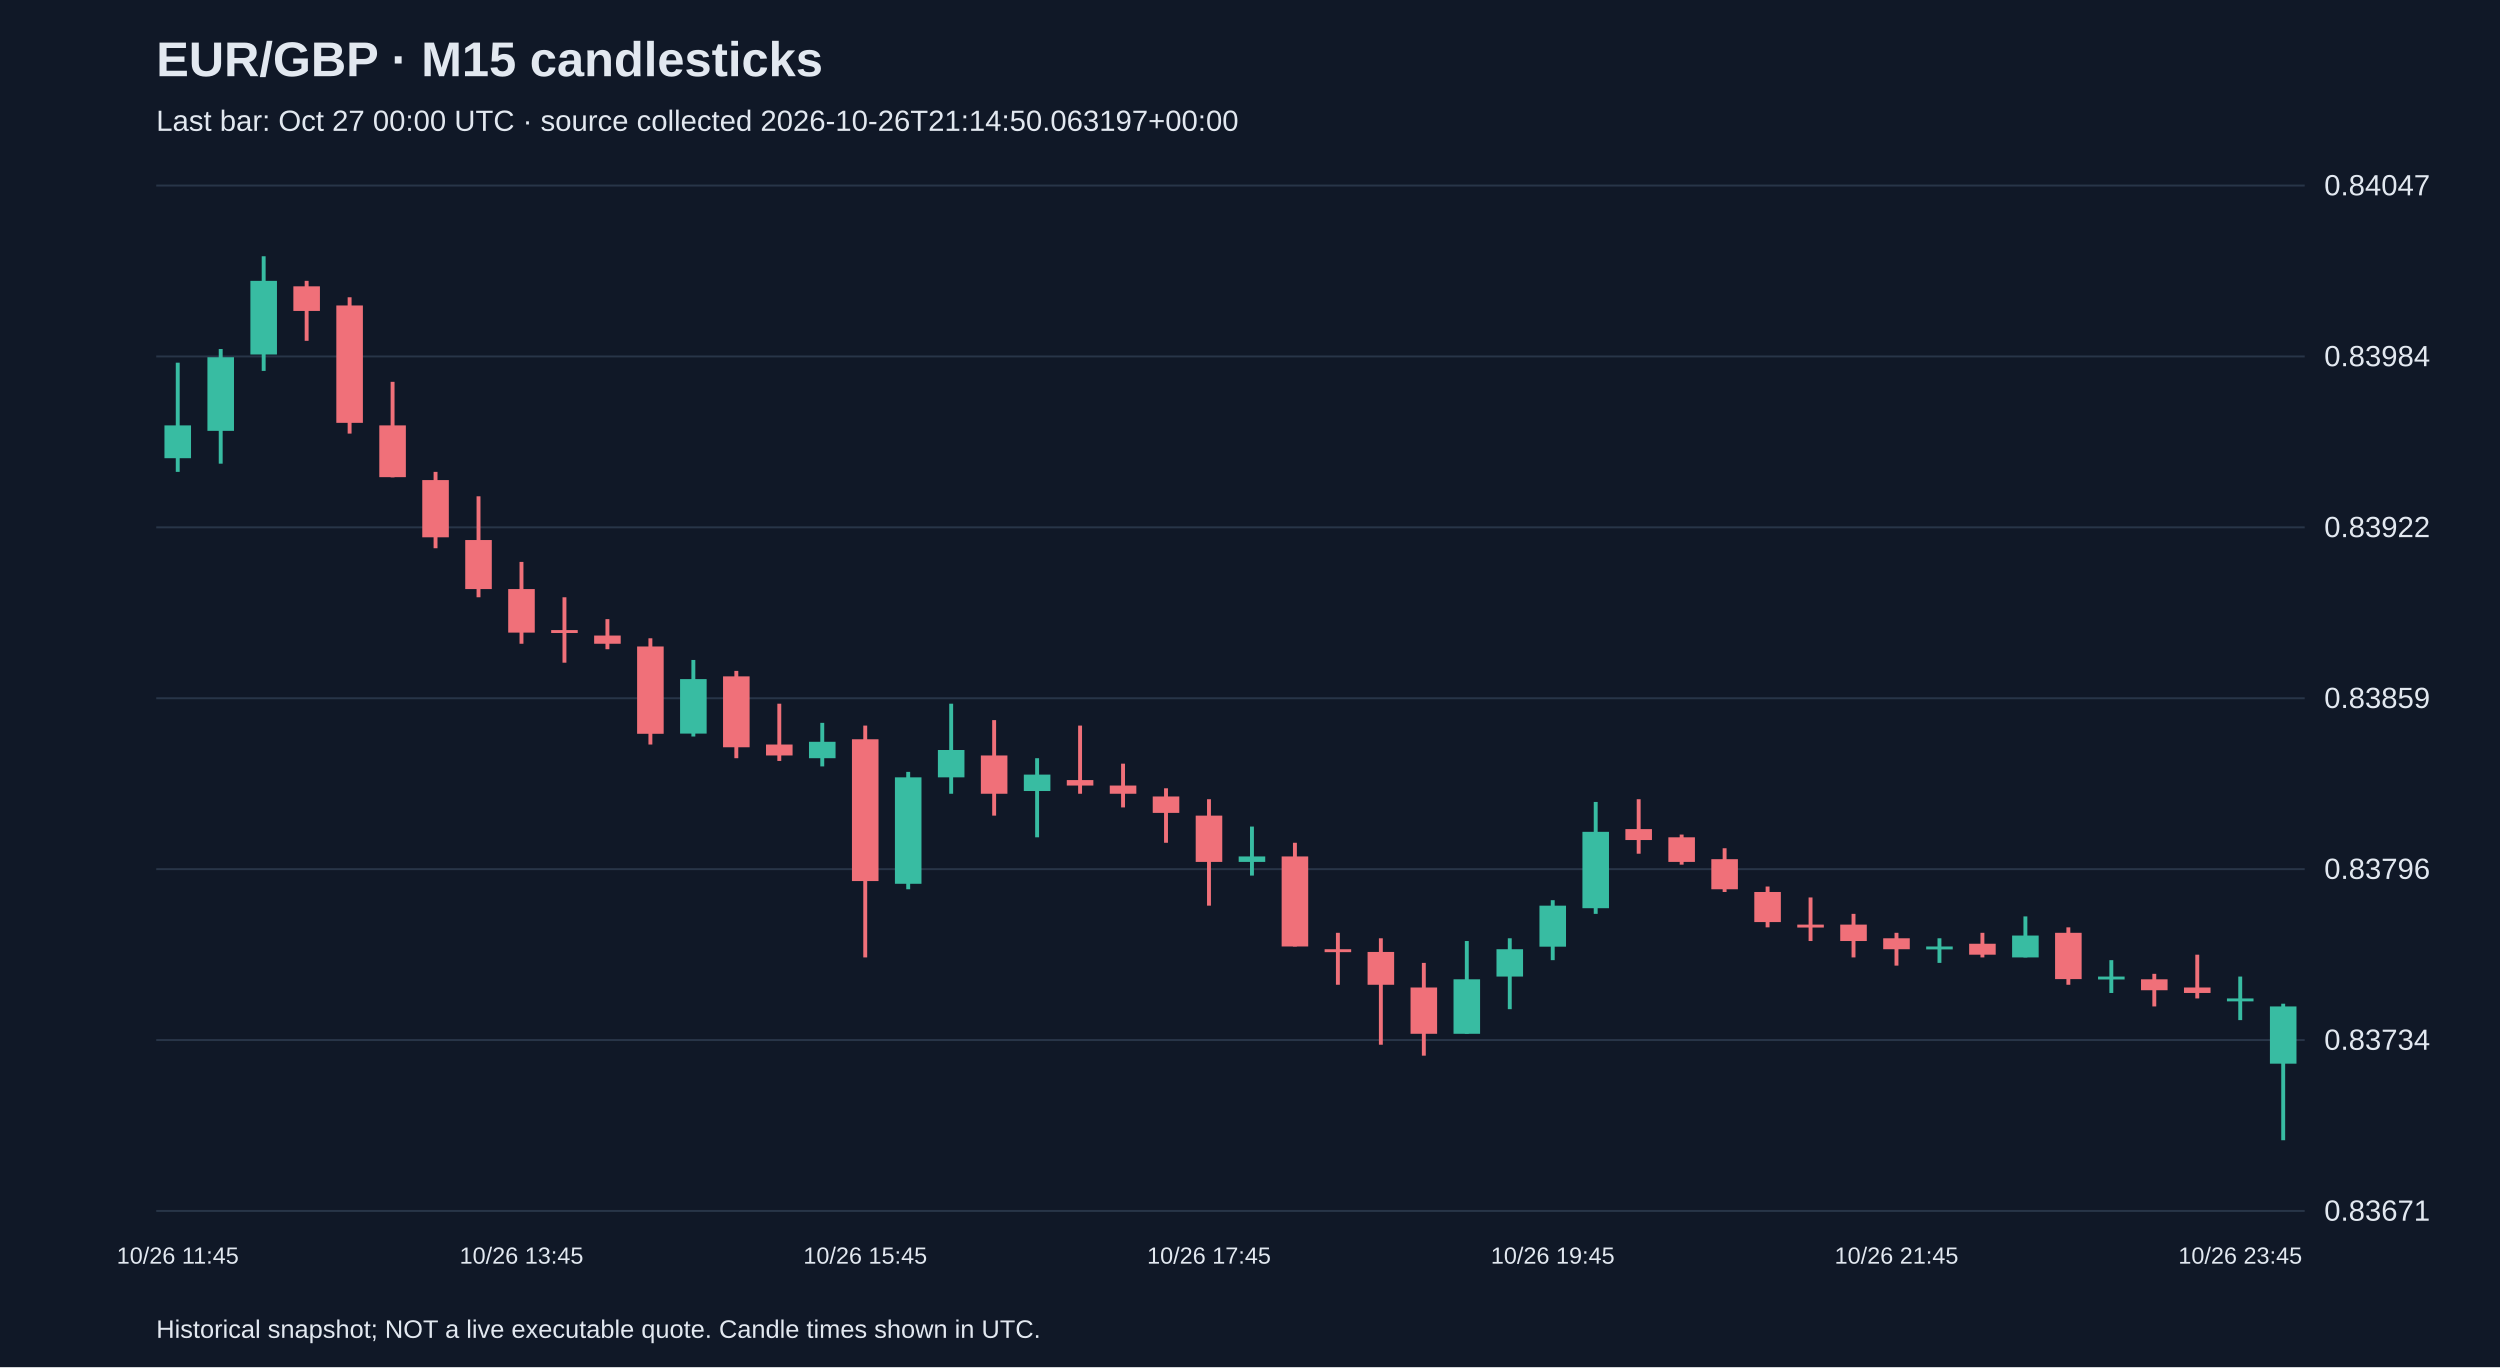
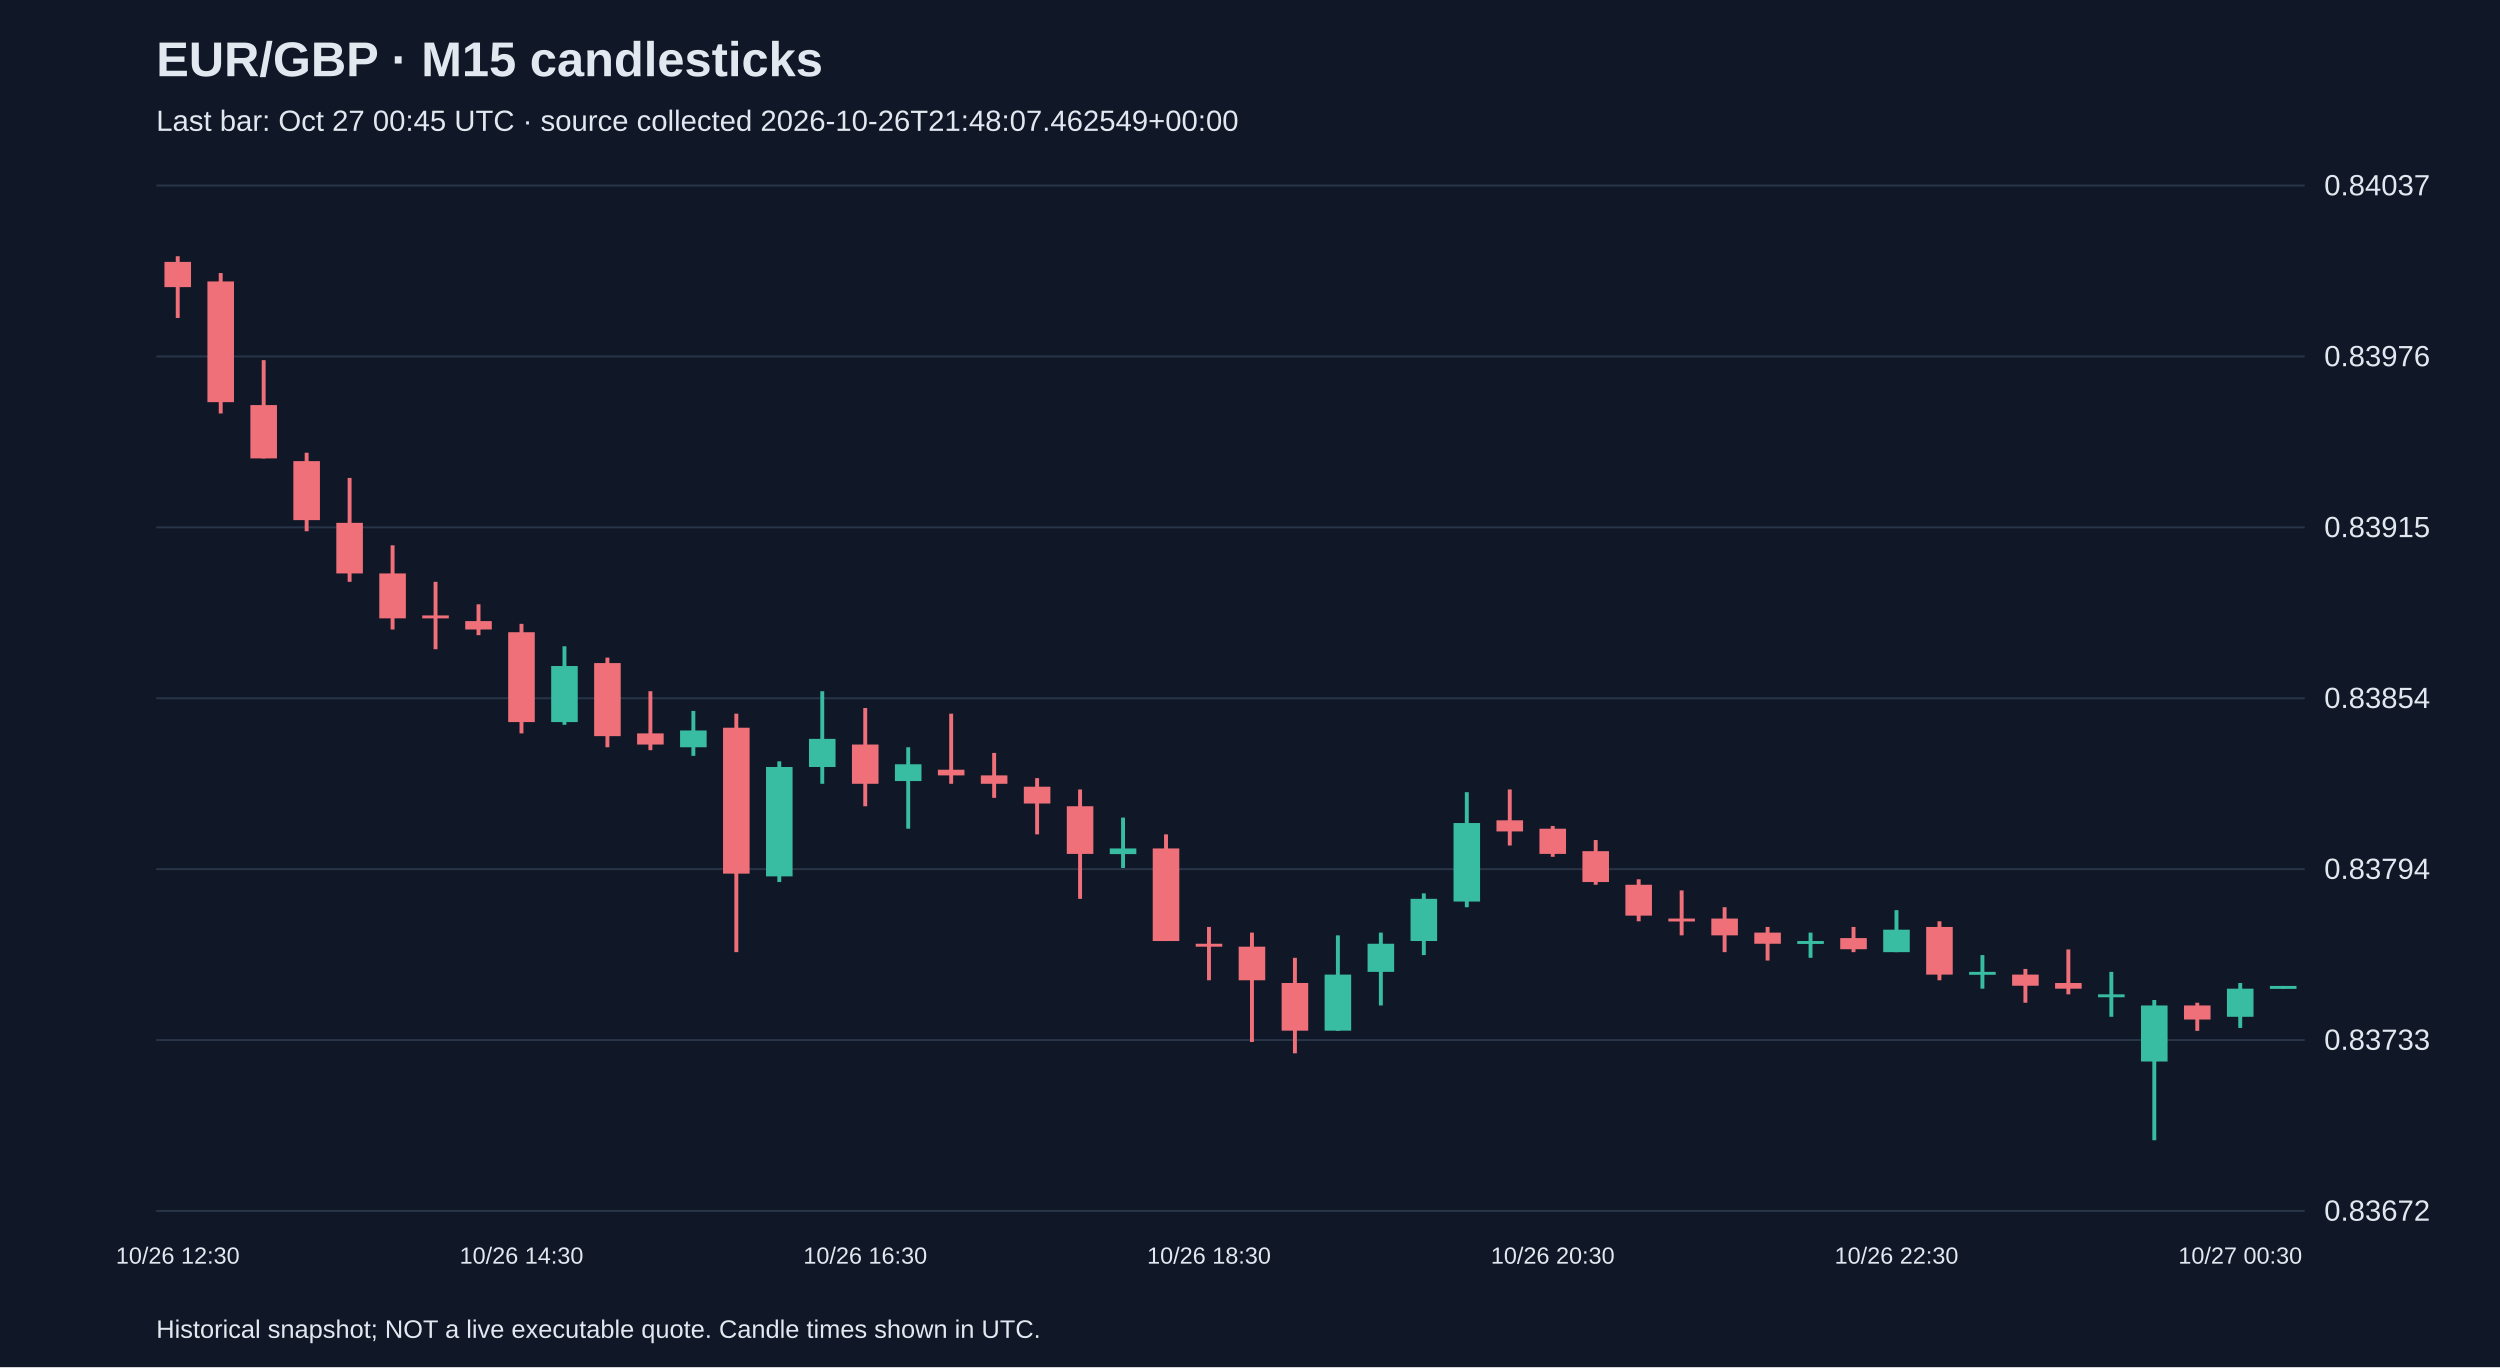
<svg xmlns="http://www.w3.org/2000/svg" viewBox="0 0 1280 700">
  <rect width="100%" height="100%" fill="#101827" />
  <style>text{font-family:Arial,sans-serif;fill:#e2e8f0}</style>
  <text x="80" y="39" font-size="25" font-weight="bold">EUR/GBP · M15 candlesticks</text>
-   <text x="80" y="67" font-size="15" fill="#a6b1c5">Last bar: Oct 27 00:00 UTC · source collected 2026-10-26T21:14:50.063197+00:00</text>
+   <text x="80" y="67" font-size="15" fill="#a6b1c5">Last bar: Oct 27 00:45 UTC · source collected 2026-10-26T21:48:07.462549+00:00</text>
  <line x1="80" y1="620.0" x2="1180" y2="620.0" stroke="#283548" />
-   <text x="1190" y="625.0" font-size="15">0.83671</text>
+   <text x="1190" y="625.0" font-size="15">0.83672</text>
  <line x1="80" y1="532.5" x2="1180" y2="532.5" stroke="#283548" />
-   <text x="1190" y="537.5" font-size="15">0.83734</text>
+   <text x="1190" y="537.5" font-size="15">0.83733</text>
  <line x1="80" y1="445.0" x2="1180" y2="445.0" stroke="#283548" />
-   <text x="1190" y="450.0" font-size="15">0.83796</text>
+   <text x="1190" y="450.0" font-size="15">0.83794</text>
  <line x1="80" y1="357.5" x2="1180" y2="357.5" stroke="#283548" />
-   <text x="1190" y="362.5" font-size="15">0.83859</text>
+   <text x="1190" y="362.5" font-size="15">0.83854</text>
  <line x1="80" y1="270.0" x2="1180" y2="270.0" stroke="#283548" />
-   <text x="1190" y="275.0" font-size="15">0.83922</text>
+   <text x="1190" y="275.0" font-size="15">0.83915</text>
  <line x1="80" y1="182.5" x2="1180" y2="182.5" stroke="#283548" />
-   <text x="1190" y="187.5" font-size="15">0.83984</text>
+   <text x="1190" y="187.5" font-size="15">0.83976</text>
  <line x1="80" y1="95.0" x2="1180" y2="95.0" stroke="#283548" />
-   <text x="1190" y="100.0" font-size="15">0.84047</text>
-   <line x1="91.0" y1="185.7" x2="91.0" y2="241.6" stroke="#38bca2" stroke-width="2" />
-   <rect x="84.2" y="217.8" width="13.6" height="16.8" fill="#38bca2" />
-   <text x="91.0" y="647" text-anchor="middle" font-size="12">10/26 11:45</text>
-   <line x1="113.0" y1="178.7" x2="113.0" y2="237.4" stroke="#38bca2" stroke-width="2" />
-   <rect x="106.2" y="182.9" width="13.6" height="37.7" fill="#38bca2" />
-   <line x1="135.0" y1="131.2" x2="135.0" y2="189.9" stroke="#38bca2" stroke-width="2" />
-   <rect x="128.2" y="143.8" width="13.6" height="37.7" fill="#38bca2" />
-   <line x1="157.0" y1="143.8" x2="157.0" y2="174.5" stroke="#f07079" stroke-width="2" />
-   <rect x="150.2" y="146.6" width="13.6" height="12.6" fill="#f07079" />
-   <line x1="179.0" y1="152.2" x2="179.0" y2="222.0" stroke="#f07079" stroke-width="2" />
-   <rect x="172.2" y="156.4" width="13.6" height="60.1" fill="#f07079" />
-   <line x1="201.0" y1="195.5" x2="201.0" y2="244.4" stroke="#f07079" stroke-width="2" />
-   <rect x="194.2" y="217.8" width="13.6" height="26.5" fill="#f07079" />
-   <line x1="223.0" y1="241.6" x2="223.0" y2="280.7" stroke="#f07079" stroke-width="2" />
-   <rect x="216.2" y="245.8" width="13.6" height="29.3" fill="#f07079" />
-   <line x1="245.0" y1="254.1" x2="245.0" y2="305.8" stroke="#f07079" stroke-width="2" />
-   <rect x="238.2" y="276.5" width="13.6" height="25.1" fill="#f07079" />
-   <line x1="267.0" y1="287.7" x2="267.0" y2="329.6" stroke="#f07079" stroke-width="2" />
-   <rect x="260.2" y="301.6" width="13.6" height="22.3" fill="#f07079" />
-   <text x="267.0" y="647" text-anchor="middle" font-size="12">10/26 13:45</text>
-   <line x1="289.0" y1="305.8" x2="289.0" y2="339.3" stroke="#f07079" stroke-width="2" />
-   <rect x="282.2" y="322.6" width="13.6" height="1.5" fill="#f07079" />
-   <line x1="311.0" y1="317.0" x2="311.0" y2="332.4" stroke="#f07079" stroke-width="2" />
-   <rect x="304.2" y="325.4" width="13.6" height="4.2" fill="#f07079" />
-   <line x1="333.0" y1="326.8" x2="333.0" y2="381.2" stroke="#f07079" stroke-width="2" />
-   <rect x="326.2" y="331.0" width="13.6" height="44.7" fill="#f07079" />
-   <line x1="355.0" y1="337.9" x2="355.0" y2="377.1" stroke="#38bca2" stroke-width="2" />
-   <rect x="348.2" y="347.7" width="13.6" height="27.9" fill="#38bca2" />
-   <line x1="377.0" y1="343.5" x2="377.0" y2="388.2" stroke="#f07079" stroke-width="2" />
-   <rect x="370.2" y="346.3" width="13.6" height="36.3" fill="#f07079" />
-   <line x1="399.0" y1="360.3" x2="399.0" y2="389.6" stroke="#f07079" stroke-width="2" />
-   <rect x="392.2" y="381.2" width="13.6" height="5.6" fill="#f07079" />
-   <line x1="421.0" y1="370.1" x2="421.0" y2="392.4" stroke="#38bca2" stroke-width="2" />
-   <rect x="414.2" y="379.8" width="13.6" height="8.4" fill="#38bca2" />
-   <line x1="443.0" y1="371.5" x2="443.0" y2="490.2" stroke="#f07079" stroke-width="2" />
-   <rect x="436.2" y="378.5" width="13.6" height="72.6" fill="#f07079" />
-   <text x="443.0" y="647" text-anchor="middle" font-size="12">10/26 15:45</text>
-   <line x1="465.0" y1="395.2" x2="465.0" y2="455.3" stroke="#38bca2" stroke-width="2" />
-   <rect x="458.2" y="398.0" width="13.6" height="54.5" fill="#38bca2" />
-   <line x1="487.0" y1="360.3" x2="487.0" y2="406.4" stroke="#38bca2" stroke-width="2" />
-   <rect x="480.2" y="384.0" width="13.6" height="14.0" fill="#38bca2" />
-   <line x1="509.0" y1="368.7" x2="509.0" y2="417.6" stroke="#f07079" stroke-width="2" />
-   <rect x="502.2" y="386.8" width="13.6" height="19.6" fill="#f07079" />
-   <line x1="531.0" y1="388.2" x2="531.0" y2="428.7" stroke="#38bca2" stroke-width="2" />
-   <rect x="524.2" y="396.6" width="13.6" height="8.4" fill="#38bca2" />
-   <line x1="553.0" y1="371.5" x2="553.0" y2="406.4" stroke="#f07079" stroke-width="2" />
-   <rect x="546.2" y="399.4" width="13.6" height="2.8" fill="#f07079" />
-   <line x1="575.0" y1="391.0" x2="575.0" y2="413.4" stroke="#f07079" stroke-width="2" />
-   <rect x="568.2" y="402.2" width="13.6" height="4.2" fill="#f07079" />
-   <line x1="597.0" y1="403.6" x2="597.0" y2="431.5" stroke="#f07079" stroke-width="2" />
-   <rect x="590.2" y="407.8" width="13.6" height="8.4" fill="#f07079" />
-   <line x1="619.0" y1="409.2" x2="619.0" y2="463.7" stroke="#f07079" stroke-width="2" />
-   <rect x="612.2" y="417.6" width="13.6" height="23.7" fill="#f07079" />
-   <text x="619.0" y="647" text-anchor="middle" font-size="12">10/26 17:45</text>
-   <line x1="641.0" y1="423.2" x2="641.0" y2="448.3" stroke="#38bca2" stroke-width="2" />
-   <rect x="634.2" y="438.5" width="13.6" height="2.8" fill="#38bca2" />
-   <line x1="663.0" y1="431.5" x2="663.0" y2="484.6" stroke="#f07079" stroke-width="2" />
-   <rect x="656.2" y="438.5" width="13.6" height="46.1" fill="#f07079" />
-   <line x1="685.0" y1="477.6" x2="685.0" y2="504.2" stroke="#f07079" stroke-width="2" />
-   <rect x="678.2" y="486.0" width="13.6" height="1.5" fill="#f07079" />
-   <line x1="707.0" y1="480.4" x2="707.0" y2="534.9" stroke="#f07079" stroke-width="2" />
-   <rect x="700.2" y="487.4" width="13.6" height="16.8" fill="#f07079" />
-   <line x1="729.0" y1="493.0" x2="729.0" y2="540.5" stroke="#f07079" stroke-width="2" />
-   <rect x="722.2" y="505.6" width="13.6" height="23.7" fill="#f07079" />
-   <line x1="751.0" y1="481.8" x2="751.0" y2="529.3" stroke="#38bca2" stroke-width="2" />
-   <rect x="744.2" y="501.4" width="13.6" height="27.9" fill="#38bca2" />
-   <line x1="773.0" y1="480.4" x2="773.0" y2="516.7" stroke="#38bca2" stroke-width="2" />
-   <rect x="766.2" y="486.0" width="13.6" height="14.0" fill="#38bca2" />
-   <line x1="795.0" y1="460.9" x2="795.0" y2="491.6" stroke="#38bca2" stroke-width="2" />
-   <rect x="788.2" y="463.7" width="13.6" height="21.0" fill="#38bca2" />
-   <text x="795.0" y="647" text-anchor="middle" font-size="12">10/26 19:45</text>
-   <line x1="817.0" y1="410.6" x2="817.0" y2="467.9" stroke="#38bca2" stroke-width="2" />
-   <rect x="810.2" y="425.9" width="13.6" height="39.1" fill="#38bca2" />
-   <line x1="839.0" y1="409.2" x2="839.0" y2="437.1" stroke="#f07079" stroke-width="2" />
-   <rect x="832.2" y="424.5" width="13.6" height="5.6" fill="#f07079" />
-   <line x1="861.0" y1="427.3" x2="861.0" y2="442.7" stroke="#f07079" stroke-width="2" />
-   <rect x="854.2" y="428.7" width="13.6" height="12.6" fill="#f07079" />
-   <line x1="883.0" y1="434.3" x2="883.0" y2="456.7" stroke="#f07079" stroke-width="2" />
-   <rect x="876.2" y="439.9" width="13.6" height="15.4" fill="#f07079" />
-   <line x1="905.0" y1="453.9" x2="905.0" y2="474.8" stroke="#f07079" stroke-width="2" />
-   <rect x="898.2" y="456.7" width="13.6" height="15.4" fill="#f07079" />
-   <line x1="927.0" y1="459.5" x2="927.0" y2="481.8" stroke="#f07079" stroke-width="2" />
-   <rect x="920.2" y="473.4" width="13.6" height="1.5" fill="#f07079" />
-   <line x1="949.0" y1="467.9" x2="949.0" y2="490.2" stroke="#f07079" stroke-width="2" />
-   <rect x="942.2" y="473.4" width="13.6" height="8.4" fill="#f07079" />
-   <line x1="971.0" y1="477.6" x2="971.0" y2="494.4" stroke="#f07079" stroke-width="2" />
-   <rect x="964.2" y="480.4" width="13.6" height="5.6" fill="#f07079" />
-   <text x="971.0" y="647" text-anchor="middle" font-size="12">10/26 21:45</text>
-   <line x1="993.0" y1="480.4" x2="993.0" y2="493.0" stroke="#38bca2" stroke-width="2" />
-   <rect x="986.2" y="484.6" width="13.6" height="1.5" fill="#38bca2" />
-   <line x1="1015.0" y1="477.6" x2="1015.0" y2="490.2" stroke="#f07079" stroke-width="2" />
-   <rect x="1008.2" y="483.2" width="13.6" height="5.6" fill="#f07079" />
-   <line x1="1037.0" y1="469.2" x2="1037.0" y2="490.2" stroke="#38bca2" stroke-width="2" />
-   <rect x="1030.2" y="479.0" width="13.6" height="11.2" fill="#38bca2" />
-   <line x1="1059.0" y1="474.8" x2="1059.0" y2="504.2" stroke="#f07079" stroke-width="2" />
-   <rect x="1052.2" y="477.6" width="13.6" height="23.7" fill="#f07079" />
-   <line x1="1081.0" y1="491.6" x2="1081.0" y2="508.4" stroke="#38bca2" stroke-width="2" />
-   <rect x="1074.2" y="500.0" width="13.6" height="1.5" fill="#38bca2" />
-   <line x1="1103.0" y1="498.6" x2="1103.0" y2="515.3" stroke="#f07079" stroke-width="2" />
-   <rect x="1096.2" y="501.4" width="13.6" height="5.6" fill="#f07079" />
-   <line x1="1125.0" y1="488.8" x2="1125.0" y2="511.2" stroke="#f07079" stroke-width="2" />
-   <rect x="1118.2" y="505.6" width="13.6" height="2.8" fill="#f07079" />
-   <line x1="1147.0" y1="500.0" x2="1147.0" y2="522.3" stroke="#38bca2" stroke-width="2" />
-   <rect x="1140.2" y="511.2" width="13.6" height="1.5" fill="#38bca2" />
-   <text x="1147.0" y="647" text-anchor="middle" font-size="12">10/26 23:45</text>
-   <line x1="1169.0" y1="513.9" x2="1169.0" y2="583.8" stroke="#38bca2" stroke-width="2" />
-   <rect x="1162.2" y="515.3" width="13.6" height="29.3" fill="#38bca2" />
+   <text x="1190" y="100.0" font-size="15">0.84037</text>
+   <line x1="91.0" y1="131.2" x2="91.0" y2="162.8" stroke="#f07079" stroke-width="2" />
+   <rect x="84.2" y="134.1" width="13.6" height="12.9" fill="#f07079" />
+   <text x="91.0" y="647" text-anchor="middle" font-size="12">10/26 12:30</text>
+   <line x1="113.0" y1="139.8" x2="113.0" y2="211.7" stroke="#f07079" stroke-width="2" />
+   <rect x="106.2" y="144.1" width="13.6" height="61.8" fill="#f07079" />
+   <line x1="135.0" y1="184.4" x2="135.0" y2="234.7" stroke="#f07079" stroke-width="2" />
+   <rect x="128.2" y="207.4" width="13.6" height="27.3" fill="#f07079" />
+   <line x1="157.0" y1="231.8" x2="157.0" y2="272.0" stroke="#f07079" stroke-width="2" />
+   <rect x="150.2" y="236.1" width="13.6" height="30.2" fill="#f07079" />
+   <line x1="179.0" y1="244.7" x2="179.0" y2="297.9" stroke="#f07079" stroke-width="2" />
+   <rect x="172.2" y="267.7" width="13.6" height="25.9" fill="#f07079" />
+   <line x1="201.0" y1="279.2" x2="201.0" y2="322.3" stroke="#f07079" stroke-width="2" />
+   <rect x="194.2" y="293.6" width="13.6" height="23.0" fill="#f07079" />
+   <line x1="223.0" y1="297.9" x2="223.0" y2="332.4" stroke="#f07079" stroke-width="2" />
+   <rect x="216.2" y="315.1" width="13.6" height="1.5" fill="#f07079" />
+   <line x1="245.0" y1="309.4" x2="245.0" y2="325.2" stroke="#f07079" stroke-width="2" />
+   <rect x="238.2" y="318.0" width="13.6" height="4.3" fill="#f07079" />
+   <line x1="267.0" y1="319.4" x2="267.0" y2="375.5" stroke="#f07079" stroke-width="2" />
+   <rect x="260.2" y="323.7" width="13.6" height="46.0" fill="#f07079" />
+   <text x="267.0" y="647" text-anchor="middle" font-size="12">10/26 14:30</text>
+   <line x1="289.0" y1="330.9" x2="289.0" y2="371.1" stroke="#38bca2" stroke-width="2" />
+   <rect x="282.2" y="341.0" width="13.6" height="28.7" fill="#38bca2" />
+   <line x1="311.0" y1="336.7" x2="311.0" y2="382.6" stroke="#f07079" stroke-width="2" />
+   <rect x="304.2" y="339.5" width="13.6" height="37.4" fill="#f07079" />
+   <line x1="333.0" y1="353.9" x2="333.0" y2="384.1" stroke="#f07079" stroke-width="2" />
+   <rect x="326.2" y="375.5" width="13.6" height="5.7" fill="#f07079" />
+   <line x1="355.0" y1="364.0" x2="355.0" y2="387.0" stroke="#38bca2" stroke-width="2" />
+   <rect x="348.2" y="374.0" width="13.6" height="8.6" fill="#38bca2" />
+   <line x1="377.0" y1="365.4" x2="377.0" y2="487.5" stroke="#f07079" stroke-width="2" />
+   <rect x="370.2" y="372.6" width="13.6" height="74.7" fill="#f07079" />
+   <line x1="399.0" y1="389.8" x2="399.0" y2="451.6" stroke="#38bca2" stroke-width="2" />
+   <rect x="392.2" y="392.7" width="13.6" height="56.0" fill="#38bca2" />
+   <line x1="421.0" y1="353.9" x2="421.0" y2="401.3" stroke="#38bca2" stroke-width="2" />
+   <rect x="414.2" y="378.3" width="13.6" height="14.4" fill="#38bca2" />
+   <line x1="443.0" y1="362.5" x2="443.0" y2="412.8" stroke="#f07079" stroke-width="2" />
+   <rect x="436.2" y="381.2" width="13.6" height="20.1" fill="#f07079" />
+   <text x="443.0" y="647" text-anchor="middle" font-size="12">10/26 16:30</text>
+   <line x1="465.0" y1="382.6" x2="465.0" y2="424.3" stroke="#38bca2" stroke-width="2" />
+   <rect x="458.2" y="391.3" width="13.6" height="8.6" fill="#38bca2" />
+   <line x1="487.0" y1="365.4" x2="487.0" y2="401.3" stroke="#f07079" stroke-width="2" />
+   <rect x="480.2" y="394.1" width="13.6" height="2.9" fill="#f07079" />
+   <line x1="509.0" y1="385.5" x2="509.0" y2="408.5" stroke="#f07079" stroke-width="2" />
+   <rect x="502.2" y="397.0" width="13.6" height="4.3" fill="#f07079" />
+   <line x1="531.0" y1="398.4" x2="531.0" y2="427.2" stroke="#f07079" stroke-width="2" />
+   <rect x="524.2" y="402.8" width="13.6" height="8.6" fill="#f07079" />
+   <line x1="553.0" y1="404.2" x2="553.0" y2="460.2" stroke="#f07079" stroke-width="2" />
+   <rect x="546.2" y="412.8" width="13.6" height="24.4" fill="#f07079" />
+   <line x1="575.0" y1="418.6" x2="575.0" y2="444.4" stroke="#38bca2" stroke-width="2" />
+   <rect x="568.2" y="434.4" width="13.6" height="2.9" fill="#38bca2" />
+   <line x1="597.0" y1="427.2" x2="597.0" y2="481.8" stroke="#f07079" stroke-width="2" />
+   <rect x="590.2" y="434.4" width="13.6" height="47.4" fill="#f07079" />
+   <line x1="619.0" y1="474.6" x2="619.0" y2="501.9" stroke="#f07079" stroke-width="2" />
+   <rect x="612.2" y="483.2" width="13.6" height="1.5" fill="#f07079" />
+   <text x="619.0" y="647" text-anchor="middle" font-size="12">10/26 18:30</text>
+   <line x1="641.0" y1="477.5" x2="641.0" y2="533.5" stroke="#f07079" stroke-width="2" />
+   <rect x="634.2" y="484.7" width="13.6" height="17.2" fill="#f07079" />
+   <line x1="663.0" y1="490.4" x2="663.0" y2="539.3" stroke="#f07079" stroke-width="2" />
+   <rect x="656.2" y="503.3" width="13.6" height="24.4" fill="#f07079" />
+   <line x1="685.0" y1="478.9" x2="685.0" y2="527.8" stroke="#38bca2" stroke-width="2" />
+   <rect x="678.2" y="499.0" width="13.6" height="28.7" fill="#38bca2" />
+   <line x1="707.0" y1="477.5" x2="707.0" y2="514.8" stroke="#38bca2" stroke-width="2" />
+   <rect x="700.2" y="483.2" width="13.6" height="14.4" fill="#38bca2" />
+   <line x1="729.0" y1="457.4" x2="729.0" y2="489.0" stroke="#38bca2" stroke-width="2" />
+   <rect x="722.2" y="460.2" width="13.6" height="21.6" fill="#38bca2" />
+   <line x1="751.0" y1="405.6" x2="751.0" y2="464.5" stroke="#38bca2" stroke-width="2" />
+   <rect x="744.2" y="421.4" width="13.6" height="40.2" fill="#38bca2" />
+   <line x1="773.0" y1="404.2" x2="773.0" y2="432.9" stroke="#f07079" stroke-width="2" />
+   <rect x="766.2" y="420.0" width="13.6" height="5.7" fill="#f07079" />
+   <line x1="795.0" y1="422.9" x2="795.0" y2="438.7" stroke="#f07079" stroke-width="2" />
+   <rect x="788.2" y="424.3" width="13.6" height="12.9" fill="#f07079" />
+   <text x="795.0" y="647" text-anchor="middle" font-size="12">10/26 20:30</text>
+   <line x1="817.0" y1="430.1" x2="817.0" y2="453.0" stroke="#f07079" stroke-width="2" />
+   <rect x="810.2" y="435.8" width="13.6" height="15.8" fill="#f07079" />
+   <line x1="839.0" y1="450.2" x2="839.0" y2="471.7" stroke="#f07079" stroke-width="2" />
+   <rect x="832.2" y="453.0" width="13.6" height="15.8" fill="#f07079" />
+   <line x1="861.0" y1="455.9" x2="861.0" y2="478.9" stroke="#f07079" stroke-width="2" />
+   <rect x="854.2" y="470.3" width="13.6" height="1.5" fill="#f07079" />
+   <line x1="883.0" y1="464.5" x2="883.0" y2="487.5" stroke="#f07079" stroke-width="2" />
+   <rect x="876.2" y="470.3" width="13.6" height="8.6" fill="#f07079" />
+   <line x1="905.0" y1="474.6" x2="905.0" y2="491.8" stroke="#f07079" stroke-width="2" />
+   <rect x="898.2" y="477.5" width="13.6" height="5.7" fill="#f07079" />
+   <line x1="927.0" y1="477.5" x2="927.0" y2="490.4" stroke="#38bca2" stroke-width="2" />
+   <rect x="920.2" y="481.8" width="13.6" height="1.5" fill="#38bca2" />
+   <line x1="949.0" y1="474.6" x2="949.0" y2="487.5" stroke="#f07079" stroke-width="2" />
+   <rect x="942.2" y="480.3" width="13.6" height="5.7" fill="#f07079" />
+   <line x1="971.0" y1="466.0" x2="971.0" y2="487.5" stroke="#38bca2" stroke-width="2" />
+   <rect x="964.2" y="476.0" width="13.6" height="11.5" fill="#38bca2" />
+   <text x="971.0" y="647" text-anchor="middle" font-size="12">10/26 22:30</text>
+   <line x1="993.0" y1="471.7" x2="993.0" y2="501.9" stroke="#f07079" stroke-width="2" />
+   <rect x="986.2" y="474.6" width="13.6" height="24.4" fill="#f07079" />
+   <line x1="1015.0" y1="489.0" x2="1015.0" y2="506.2" stroke="#38bca2" stroke-width="2" />
+   <rect x="1008.2" y="497.6" width="13.6" height="1.5" fill="#38bca2" />
+   <line x1="1037.0" y1="496.1" x2="1037.0" y2="513.4" stroke="#f07079" stroke-width="2" />
+   <rect x="1030.2" y="499.0" width="13.6" height="5.7" fill="#f07079" />
+   <line x1="1059.0" y1="486.1" x2="1059.0" y2="509.1" stroke="#f07079" stroke-width="2" />
+   <rect x="1052.2" y="503.3" width="13.6" height="2.9" fill="#f07079" />
+   <line x1="1081.0" y1="497.6" x2="1081.0" y2="520.6" stroke="#38bca2" stroke-width="2" />
+   <rect x="1074.2" y="509.1" width="13.6" height="1.5" fill="#38bca2" />
+   <line x1="1103.0" y1="512.0" x2="1103.0" y2="583.8" stroke="#38bca2" stroke-width="2" />
+   <rect x="1096.2" y="514.8" width="13.6" height="28.7" fill="#38bca2" />
+   <line x1="1125.0" y1="513.4" x2="1125.0" y2="527.8" stroke="#f07079" stroke-width="2" />
+   <rect x="1118.2" y="514.8" width="13.6" height="7.2" fill="#f07079" />
+   <line x1="1147.0" y1="503.3" x2="1147.0" y2="526.3" stroke="#38bca2" stroke-width="2" />
+   <rect x="1140.2" y="506.2" width="13.6" height="14.4" fill="#38bca2" />
+   <text x="1147.0" y="647" text-anchor="middle" font-size="12">10/27 00:30</text>
+   <line x1="1169.0" y1="504.8" x2="1169.0" y2="506.2" stroke="#38bca2" stroke-width="2" />
+   <rect x="1162.2" y="504.8" width="13.6" height="1.5" fill="#38bca2" />
  <text x="80" y="685" font-size="13">Historical snapshot; NOT a live executable quote. Candle times shown in UTC.</text>
</svg>
